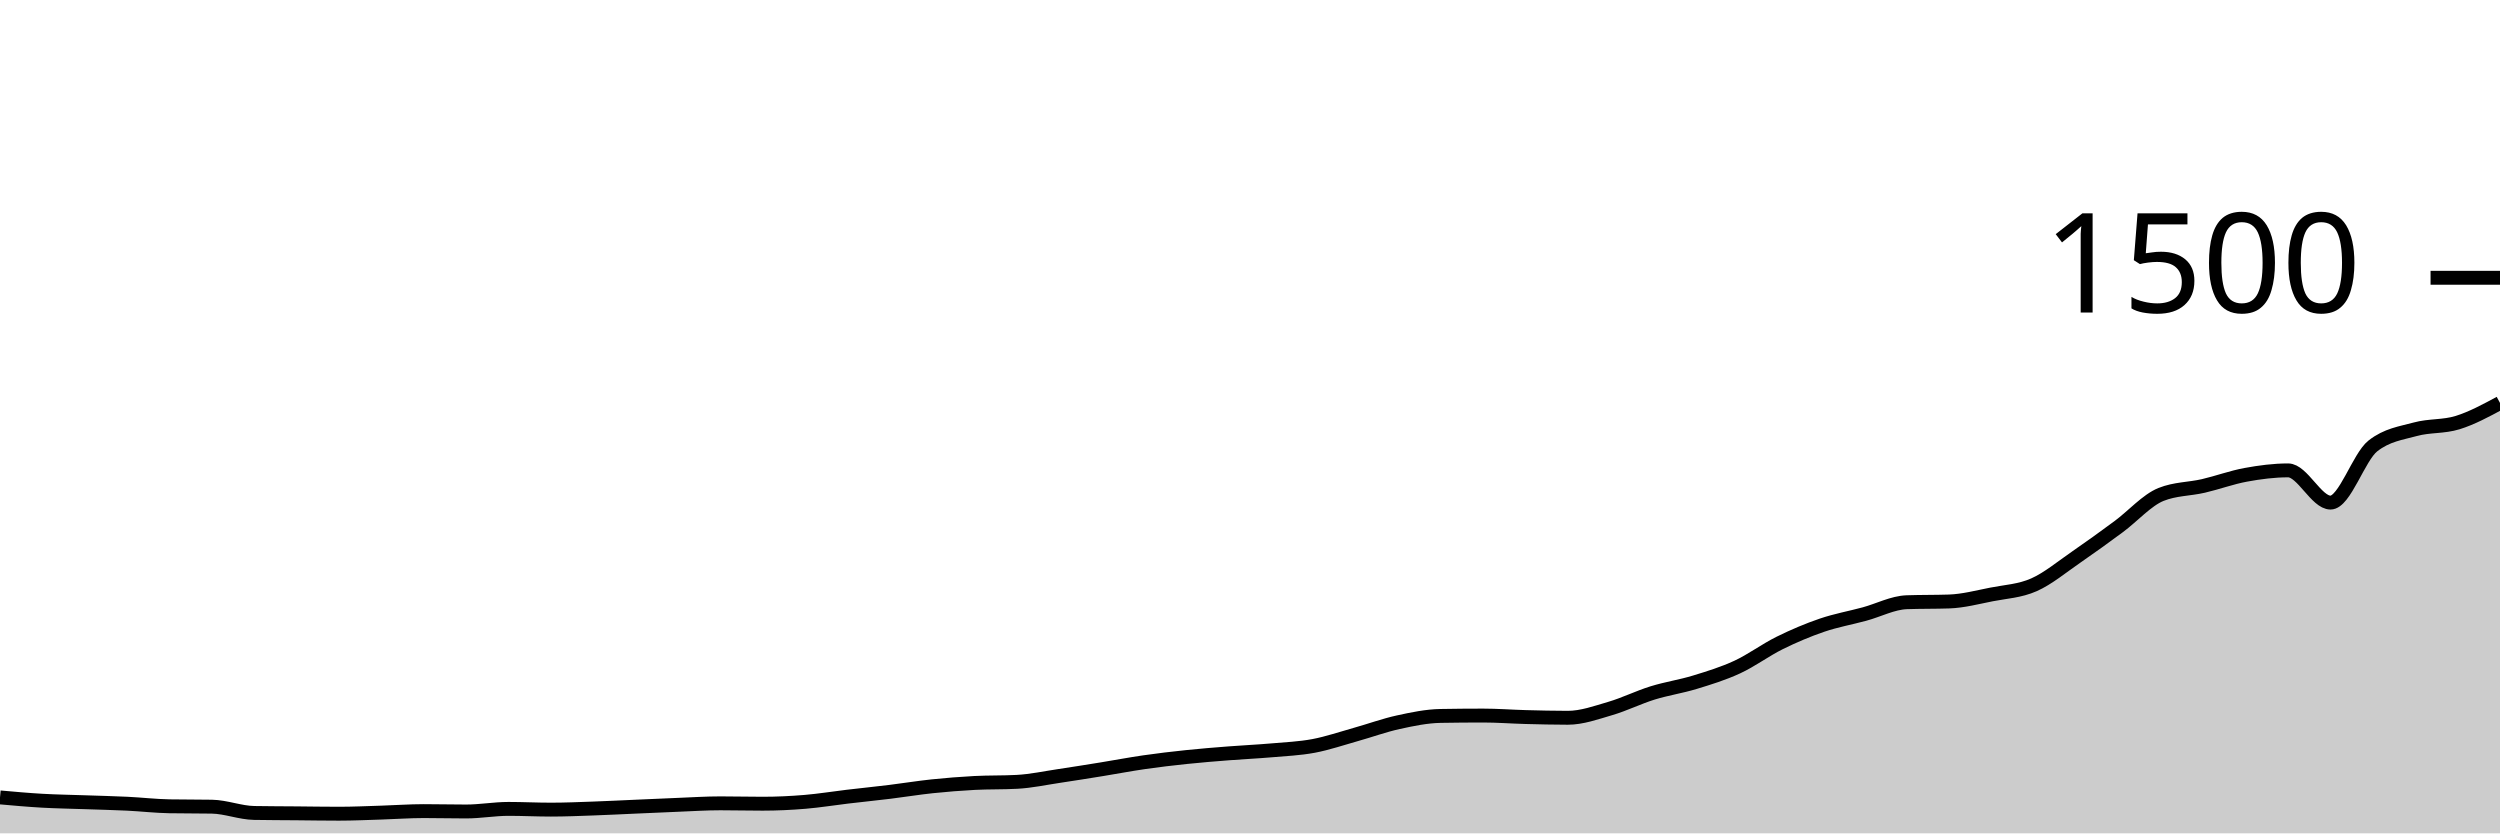
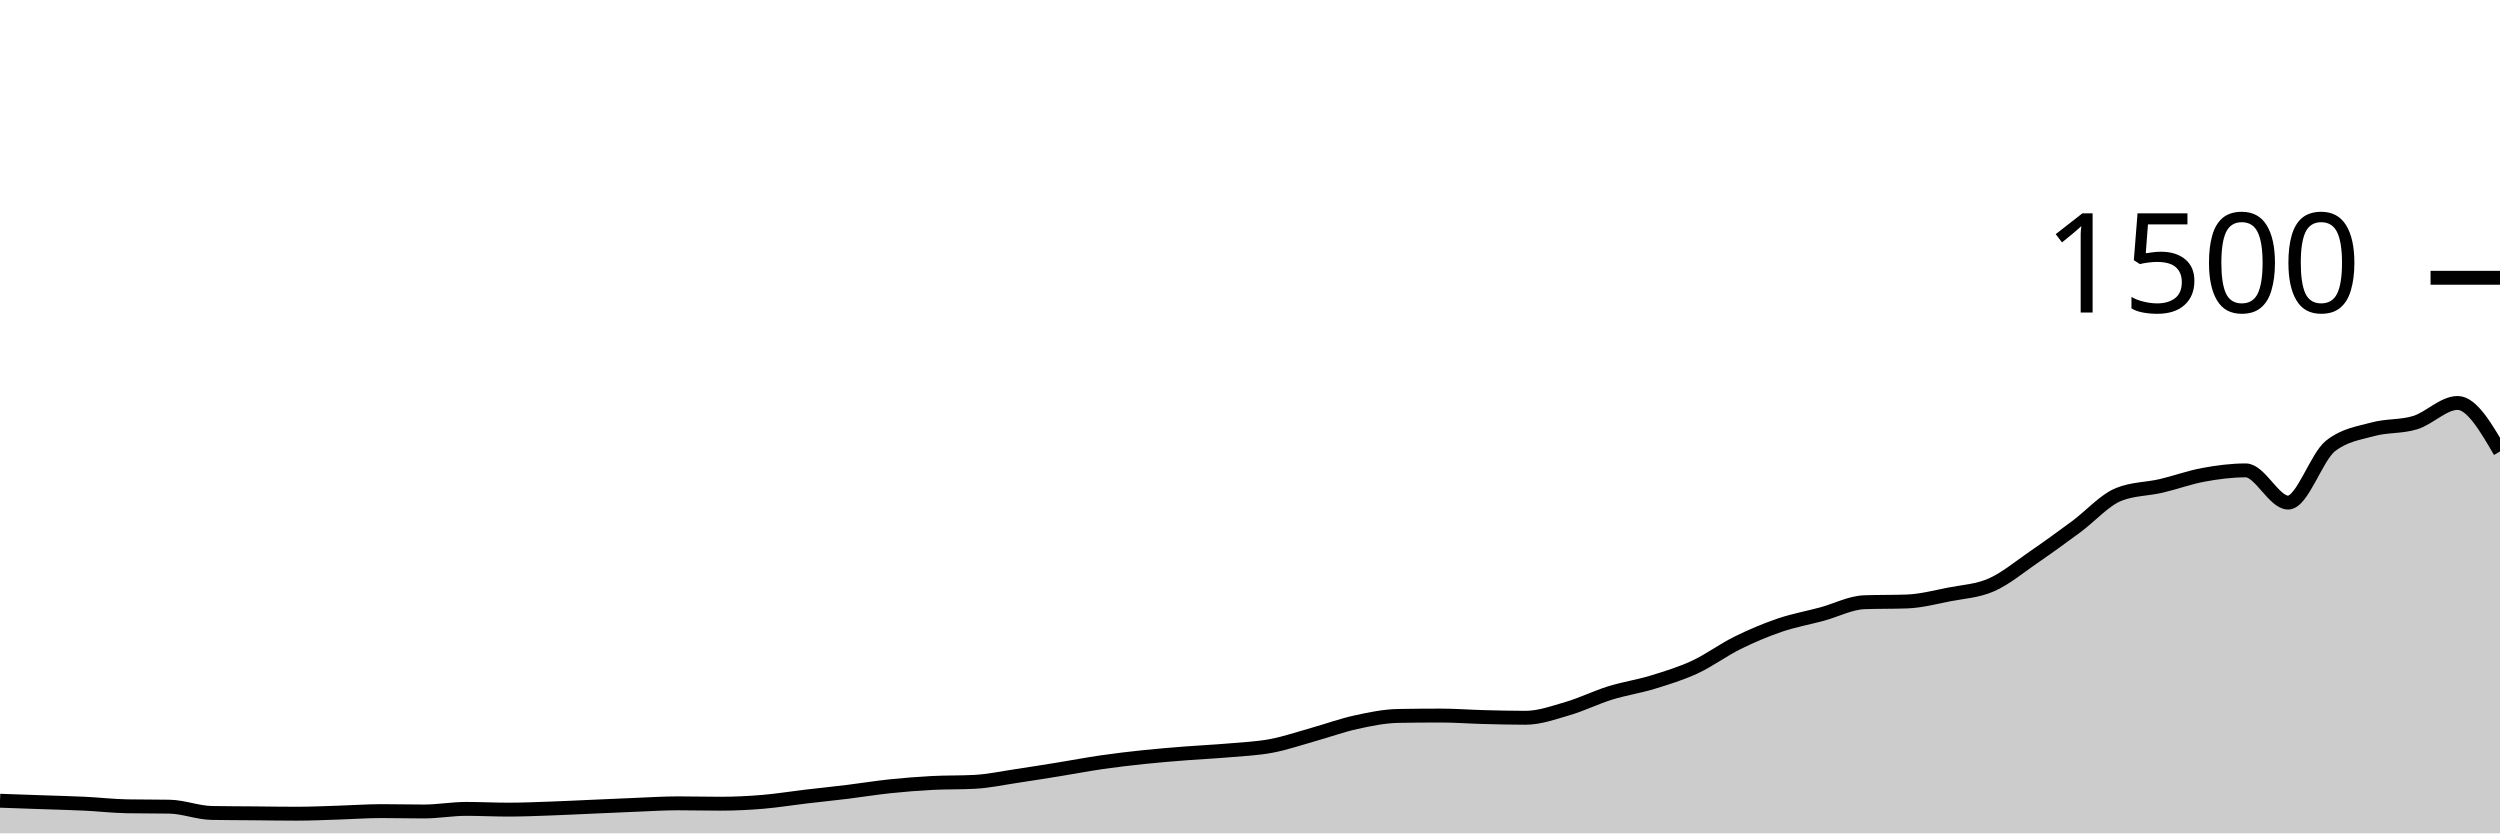
<svg xmlns="http://www.w3.org/2000/svg" viewBox="0 0 180 60">
  <g transform="translate(0,20)">
-     <path class="area" fill="rgba(0, 0, 0, 0.2)" d="M0,37.413C1.017,37.504,2.034,37.596,3.051,37.653C4.068,37.711,5.085,37.724,6.102,37.76C7.119,37.796,8.136,37.818,9.153,37.867C10.169,37.916,11.186,38.036,12.203,38.053C13.22,38.071,14.237,38.062,15.254,38.08C16.271,38.098,17.288,38.516,18.305,38.533C19.322,38.551,20.339,38.551,21.356,38.56C22.373,38.569,23.39,38.587,24.407,38.587C25.424,38.587,26.441,38.538,27.458,38.507C28.475,38.476,29.492,38.4,30.508,38.4C31.525,38.4,32.542,38.427,33.559,38.427C34.576,38.427,35.593,38.24,36.61,38.24C37.627,38.24,38.644,38.293,39.661,38.293C40.678,38.293,41.695,38.249,42.712,38.213C43.729,38.178,44.746,38.124,45.763,38.08C46.78,38.036,47.797,37.987,48.814,37.947C49.831,37.907,50.847,37.84,51.864,37.84C52.881,37.84,53.898,37.867,54.915,37.867C55.932,37.867,56.949,37.818,57.966,37.733C58.983,37.649,60,37.48,61.017,37.36C62.034,37.24,63.051,37.138,64.068,37.013C65.085,36.889,66.102,36.72,67.119,36.613C68.136,36.507,69.153,36.427,70.169,36.373C71.186,36.32,72.203,36.347,73.22,36.293C74.237,36.24,75.254,36.018,76.271,35.867C77.288,35.716,78.305,35.551,79.322,35.387C80.339,35.222,81.356,35.027,82.373,34.88C83.39,34.733,84.407,34.613,85.424,34.507C86.441,34.4,87.458,34.32,88.475,34.24C89.492,34.16,90.508,34.116,91.525,34.027C92.542,33.938,93.559,33.898,94.576,33.707C95.593,33.516,96.61,33.164,97.627,32.88C98.644,32.596,99.661,32.222,100.678,32C101.695,31.778,102.712,31.564,103.729,31.547C104.746,31.529,105.763,31.52,106.78,31.52C107.797,31.52,108.814,31.6,109.831,31.627C110.847,31.653,111.864,31.68,112.881,31.68C113.898,31.68,114.915,31.311,115.932,31.013C116.949,30.716,117.966,30.209,118.983,29.893C120,29.578,121.017,29.431,122.034,29.12C123.051,28.809,124.068,28.498,125.085,28.027C126.102,27.556,127.119,26.796,128.136,26.293C129.153,25.791,130.169,25.36,131.186,25.013C132.203,24.667,133.22,24.489,134.237,24.213C135.254,23.938,136.271,23.396,137.288,23.36C138.305,23.324,139.322,23.342,140.339,23.307C141.356,23.271,142.373,23,143.39,22.8C144.407,22.6,145.424,22.556,146.441,22.107C147.458,21.658,148.475,20.804,149.492,20.107C150.508,19.409,151.525,18.671,152.542,17.92C153.559,17.169,154.576,16.009,155.593,15.6C156.61,15.191,157.627,15.222,158.644,14.987C159.661,14.751,160.678,14.373,161.695,14.187C162.712,14,163.729,13.867,164.746,13.867C165.763,13.867,166.78,16.187,167.797,16.187C168.814,16.187,169.831,12.907,170.847,12.107C171.864,11.307,172.881,11.187,173.898,10.907C174.915,10.627,175.932,10.742,176.949,10.427C177.966,10.111,178.983,9.562,180,9.013L180,40C178.983,40,177.966,40,176.949,40C175.932,40,174.915,40,173.898,40C172.881,40,171.864,40,170.847,40C169.831,40,168.814,40,167.797,40C166.78,40,165.763,40,164.746,40C163.729,40,162.712,40,161.695,40C160.678,40,159.661,40,158.644,40C157.627,40,156.61,40,155.593,40C154.576,40,153.559,40,152.542,40C151.525,40,150.508,40,149.492,40C148.475,40,147.458,40,146.441,40C145.424,40,144.407,40,143.39,40C142.373,40,141.356,40,140.339,40C139.322,40,138.305,40,137.288,40C136.271,40,135.254,40,134.237,40C133.22,40,132.203,40,131.186,40C130.169,40,129.153,40,128.136,40C127.119,40,126.102,40,125.085,40C124.068,40,123.051,40,122.034,40C121.017,40,120,40,118.983,40C117.966,40,116.949,40,115.932,40C114.915,40,113.898,40,112.881,40C111.864,40,110.847,40,109.831,40C108.814,40,107.797,40,106.78,40C105.763,40,104.746,40,103.729,40C102.712,40,101.695,40,100.678,40C99.661,40,98.644,40,97.627,40C96.61,40,95.593,40,94.576,40C93.559,40,92.542,40,91.525,40C90.508,40,89.492,40,88.475,40C87.458,40,86.441,40,85.424,40C84.407,40,83.39,40,82.373,40C81.356,40,80.339,40,79.322,40C78.305,40,77.288,40,76.271,40C75.254,40,74.237,40,73.22,40C72.203,40,71.186,40,70.169,40C69.153,40,68.136,40,67.119,40C66.102,40,65.085,40,64.068,40C63.051,40,62.034,40,61.017,40C60,40,58.983,40,57.966,40C56.949,40,55.932,40,54.915,40C53.898,40,52.881,40,51.864,40C50.847,40,49.831,40,48.814,40C47.797,40,46.78,40,45.763,40C44.746,40,43.729,40,42.712,40C41.695,40,40.678,40,39.661,40C38.644,40,37.627,40,36.61,40C35.593,40,34.576,40,33.559,40C32.542,40,31.525,40,30.508,40C29.492,40,28.475,40,27.458,40C26.441,40,25.424,40,24.407,40C23.39,40,22.373,40,21.356,40C20.339,40,19.322,40,18.305,40C17.288,40,16.271,40,15.254,40C14.237,40,13.22,40,12.203,40C11.186,40,10.169,40,9.153,40C8.136,40,7.119,40,6.102,40C5.085,40,4.068,40,3.051,40C2.034,40,1.017,40,0,40Z" />
-     <path class="line" stroke="black" fill="none" d="M0,37.413C1.017,37.504,2.034,37.596,3.051,37.653C4.068,37.711,5.085,37.724,6.102,37.76C7.119,37.796,8.136,37.818,9.153,37.867C10.169,37.916,11.186,38.036,12.203,38.053C13.22,38.071,14.237,38.062,15.254,38.08C16.271,38.098,17.288,38.516,18.305,38.533C19.322,38.551,20.339,38.551,21.356,38.56C22.373,38.569,23.39,38.587,24.407,38.587C25.424,38.587,26.441,38.538,27.458,38.507C28.475,38.476,29.492,38.4,30.508,38.4C31.525,38.4,32.542,38.427,33.559,38.427C34.576,38.427,35.593,38.24,36.61,38.24C37.627,38.24,38.644,38.293,39.661,38.293C40.678,38.293,41.695,38.249,42.712,38.213C43.729,38.178,44.746,38.124,45.763,38.08C46.78,38.036,47.797,37.987,48.814,37.947C49.831,37.907,50.847,37.84,51.864,37.84C52.881,37.84,53.898,37.867,54.915,37.867C55.932,37.867,56.949,37.818,57.966,37.733C58.983,37.649,60,37.48,61.017,37.36C62.034,37.24,63.051,37.138,64.068,37.013C65.085,36.889,66.102,36.72,67.119,36.613C68.136,36.507,69.153,36.427,70.169,36.373C71.186,36.32,72.203,36.347,73.22,36.293C74.237,36.24,75.254,36.018,76.271,35.867C77.288,35.716,78.305,35.551,79.322,35.387C80.339,35.222,81.356,35.027,82.373,34.88C83.39,34.733,84.407,34.613,85.424,34.507C86.441,34.4,87.458,34.32,88.475,34.24C89.492,34.16,90.508,34.116,91.525,34.027C92.542,33.938,93.559,33.898,94.576,33.707C95.593,33.516,96.61,33.164,97.627,32.88C98.644,32.596,99.661,32.222,100.678,32C101.695,31.778,102.712,31.564,103.729,31.547C104.746,31.529,105.763,31.52,106.78,31.52C107.797,31.52,108.814,31.6,109.831,31.627C110.847,31.653,111.864,31.68,112.881,31.68C113.898,31.68,114.915,31.311,115.932,31.013C116.949,30.716,117.966,30.209,118.983,29.893C120,29.578,121.017,29.431,122.034,29.12C123.051,28.809,124.068,28.498,125.085,28.027C126.102,27.556,127.119,26.796,128.136,26.293C129.153,25.791,130.169,25.36,131.186,25.013C132.203,24.667,133.22,24.489,134.237,24.213C135.254,23.938,136.271,23.396,137.288,23.36C138.305,23.324,139.322,23.342,140.339,23.307C141.356,23.271,142.373,23,143.39,22.8C144.407,22.6,145.424,22.556,146.441,22.107C147.458,21.658,148.475,20.804,149.492,20.107C150.508,19.409,151.525,18.671,152.542,17.92C153.559,17.169,154.576,16.009,155.593,15.6C156.61,15.191,157.627,15.222,158.644,14.987C159.661,14.751,160.678,14.373,161.695,14.187C162.712,14,163.729,13.867,164.746,13.867C165.763,13.867,166.78,16.187,167.797,16.187C168.814,16.187,169.831,12.907,170.847,12.107C171.864,11.307,172.881,11.187,173.898,10.907C174.915,10.627,175.932,10.742,176.949,10.427C177.966,10.111,178.983,9.562,180,9.013" />
+     <path class="area" fill="rgba(0, 0, 0, 0.2)" d="M0,37.653C1.017,37.689,2.034,37.724,3.051,37.76C4.068,37.796,5.085,37.818,6.102,37.867C7.119,37.916,8.136,38.036,9.153,38.053C10.169,38.071,11.186,38.062,12.203,38.08C13.22,38.098,14.237,38.516,15.254,38.533C16.271,38.551,17.288,38.551,18.305,38.56C19.322,38.569,20.339,38.587,21.356,38.587C22.373,38.587,23.39,38.538,24.407,38.507C25.424,38.476,26.441,38.4,27.458,38.4C28.475,38.4,29.492,38.427,30.508,38.427C31.525,38.427,32.542,38.24,33.559,38.24C34.576,38.24,35.593,38.293,36.61,38.293C37.627,38.293,38.644,38.249,39.661,38.213C40.678,38.178,41.695,38.124,42.712,38.08C43.729,38.036,44.746,37.987,45.763,37.947C46.78,37.907,47.797,37.84,48.814,37.84C49.831,37.84,50.847,37.867,51.864,37.867C52.881,37.867,53.898,37.818,54.915,37.733C55.932,37.649,56.949,37.48,57.966,37.36C58.983,37.24,60,37.138,61.017,37.013C62.034,36.889,63.051,36.72,64.068,36.613C65.085,36.507,66.102,36.427,67.119,36.373C68.136,36.32,69.153,36.347,70.169,36.293C71.186,36.24,72.203,36.018,73.22,35.867C74.237,35.716,75.254,35.551,76.271,35.387C77.288,35.222,78.305,35.027,79.322,34.88C80.339,34.733,81.356,34.613,82.373,34.507C83.39,34.4,84.407,34.32,85.424,34.24C86.441,34.16,87.458,34.116,88.475,34.027C89.492,33.938,90.508,33.898,91.525,33.707C92.542,33.516,93.559,33.164,94.576,32.88C95.593,32.596,96.61,32.222,97.627,32C98.644,31.778,99.661,31.564,100.678,31.547C101.695,31.529,102.712,31.52,103.729,31.52C104.746,31.52,105.763,31.6,106.78,31.627C107.797,31.653,108.814,31.68,109.831,31.68C110.847,31.68,111.864,31.311,112.881,31.013C113.898,30.716,114.915,30.209,115.932,29.893C116.949,29.578,117.966,29.431,118.983,29.12C120,28.809,121.017,28.498,122.034,28.027C123.051,27.556,124.068,26.796,125.085,26.293C126.102,25.791,127.119,25.36,128.136,25.013C129.153,24.667,130.169,24.489,131.186,24.213C132.203,23.938,133.22,23.396,134.237,23.36C135.254,23.324,136.271,23.342,137.288,23.307C138.305,23.271,139.322,23,140.339,22.8C141.356,22.6,142.373,22.556,143.39,22.107C144.407,21.658,145.424,20.804,146.441,20.107C147.458,19.409,148.475,18.671,149.492,17.92C150.508,17.169,151.525,16.009,152.542,15.6C153.559,15.191,154.576,15.222,155.593,14.987C156.61,14.751,157.627,14.373,158.644,14.187C159.661,14,160.678,13.867,161.695,13.867C162.712,13.867,163.729,16.187,164.746,16.187C165.763,16.187,166.78,12.907,167.797,12.107C168.814,11.307,169.831,11.187,170.847,10.907C171.864,10.627,172.881,10.742,173.898,10.427C174.915,10.111,175.932,9.013,176.949,9.013C177.966,9.013,178.983,10.76,180,12.507L180,40C178.983,40,177.966,40,176.949,40C175.932,40,174.915,40,173.898,40C172.881,40,171.864,40,170.847,40C169.831,40,168.814,40,167.797,40C166.78,40,165.763,40,164.746,40C163.729,40,162.712,40,161.695,40C160.678,40,159.661,40,158.644,40C157.627,40,156.61,40,155.593,40C154.576,40,153.559,40,152.542,40C151.525,40,150.508,40,149.492,40C148.475,40,147.458,40,146.441,40C145.424,40,144.407,40,143.39,40C142.373,40,141.356,40,140.339,40C139.322,40,138.305,40,137.288,40C136.271,40,135.254,40,134.237,40C133.22,40,132.203,40,131.186,40C130.169,40,129.153,40,128.136,40C127.119,40,126.102,40,125.085,40C124.068,40,123.051,40,122.034,40C121.017,40,120,40,118.983,40C117.966,40,116.949,40,115.932,40C114.915,40,113.898,40,112.881,40C111.864,40,110.847,40,109.831,40C108.814,40,107.797,40,106.78,40C105.763,40,104.746,40,103.729,40C102.712,40,101.695,40,100.678,40C99.661,40,98.644,40,97.627,40C96.61,40,95.593,40,94.576,40C93.559,40,92.542,40,91.525,40C90.508,40,89.492,40,88.475,40C87.458,40,86.441,40,85.424,40C84.407,40,83.39,40,82.373,40C81.356,40,80.339,40,79.322,40C78.305,40,77.288,40,76.271,40C75.254,40,74.237,40,73.22,40C72.203,40,71.186,40,70.169,40C69.153,40,68.136,40,67.119,40C66.102,40,65.085,40,64.068,40C63.051,40,62.034,40,61.017,40C60,40,58.983,40,57.966,40C56.949,40,55.932,40,54.915,40C53.898,40,52.881,40,51.864,40C50.847,40,49.831,40,48.814,40C47.797,40,46.78,40,45.763,40C44.746,40,43.729,40,42.712,40C41.695,40,40.678,40,39.661,40C38.644,40,37.627,40,36.61,40C35.593,40,34.576,40,33.559,40C32.542,40,31.525,40,30.508,40C29.492,40,28.475,40,27.458,40C26.441,40,25.424,40,24.407,40C23.39,40,22.373,40,21.356,40C20.339,40,19.322,40,18.305,40C17.288,40,16.271,40,15.254,40C14.237,40,13.22,40,12.203,40C11.186,40,10.169,40,9.153,40C8.136,40,7.119,40,6.102,40C5.085,40,4.068,40,3.051,40C2.034,40,1.017,40,0,40Z" />
+     <path class="line" stroke="black" fill="none" d="M0,37.653C1.017,37.689,2.034,37.724,3.051,37.76C4.068,37.796,5.085,37.818,6.102,37.867C7.119,37.916,8.136,38.036,9.153,38.053C10.169,38.071,11.186,38.062,12.203,38.08C13.22,38.098,14.237,38.516,15.254,38.533C16.271,38.551,17.288,38.551,18.305,38.56C19.322,38.569,20.339,38.587,21.356,38.587C22.373,38.587,23.39,38.538,24.407,38.507C25.424,38.476,26.441,38.4,27.458,38.4C28.475,38.4,29.492,38.427,30.508,38.427C31.525,38.427,32.542,38.24,33.559,38.24C34.576,38.24,35.593,38.293,36.61,38.293C37.627,38.293,38.644,38.249,39.661,38.213C40.678,38.178,41.695,38.124,42.712,38.08C43.729,38.036,44.746,37.987,45.763,37.947C46.78,37.907,47.797,37.84,48.814,37.84C49.831,37.84,50.847,37.867,51.864,37.867C52.881,37.867,53.898,37.818,54.915,37.733C55.932,37.649,56.949,37.48,57.966,37.36C58.983,37.24,60,37.138,61.017,37.013C62.034,36.889,63.051,36.72,64.068,36.613C65.085,36.507,66.102,36.427,67.119,36.373C68.136,36.32,69.153,36.347,70.169,36.293C71.186,36.24,72.203,36.018,73.22,35.867C74.237,35.716,75.254,35.551,76.271,35.387C77.288,35.222,78.305,35.027,79.322,34.88C80.339,34.733,81.356,34.613,82.373,34.507C83.39,34.4,84.407,34.32,85.424,34.24C86.441,34.16,87.458,34.116,88.475,34.027C89.492,33.938,90.508,33.898,91.525,33.707C92.542,33.516,93.559,33.164,94.576,32.88C95.593,32.596,96.61,32.222,97.627,32C98.644,31.778,99.661,31.564,100.678,31.547C101.695,31.529,102.712,31.52,103.729,31.52C104.746,31.52,105.763,31.6,106.78,31.627C107.797,31.653,108.814,31.68,109.831,31.68C110.847,31.68,111.864,31.311,112.881,31.013C113.898,30.716,114.915,30.209,115.932,29.893C116.949,29.578,117.966,29.431,118.983,29.12C120,28.809,121.017,28.498,122.034,28.027C123.051,27.556,124.068,26.796,125.085,26.293C126.102,25.791,127.119,25.36,128.136,25.013C129.153,24.667,130.169,24.489,131.186,24.213C132.203,23.938,133.22,23.396,134.237,23.36C135.254,23.324,136.271,23.342,137.288,23.307C138.305,23.271,139.322,23,140.339,22.8C141.356,22.6,142.373,22.556,143.39,22.107C144.407,21.658,145.424,20.804,146.441,20.107C147.458,19.409,148.475,18.671,149.492,17.92C150.508,17.169,151.525,16.009,152.542,15.6C153.559,15.191,154.576,15.222,155.593,14.987C156.61,14.751,157.627,14.373,158.644,14.187C159.661,14,160.678,13.867,161.695,13.867C162.712,13.867,163.729,16.187,164.746,16.187C165.763,16.187,166.78,12.907,167.797,12.107C168.814,11.307,169.831,11.187,170.847,10.907C171.864,10.627,172.881,10.742,173.898,10.427C174.915,10.111,175.932,9.013,176.949,9.013C177.966,9.013,178.983,10.76,180,12.507" />
    <path class="axis-ceiling" stroke-width="1" stroke="black" fill="none" d="M175,0L180,0" />
    <text class="axis-ceiling-label" font-family="sans-serif" text-anchor="end" font-size="10px" x="170" y="2.5">1500</text>
  </g>
</svg>
